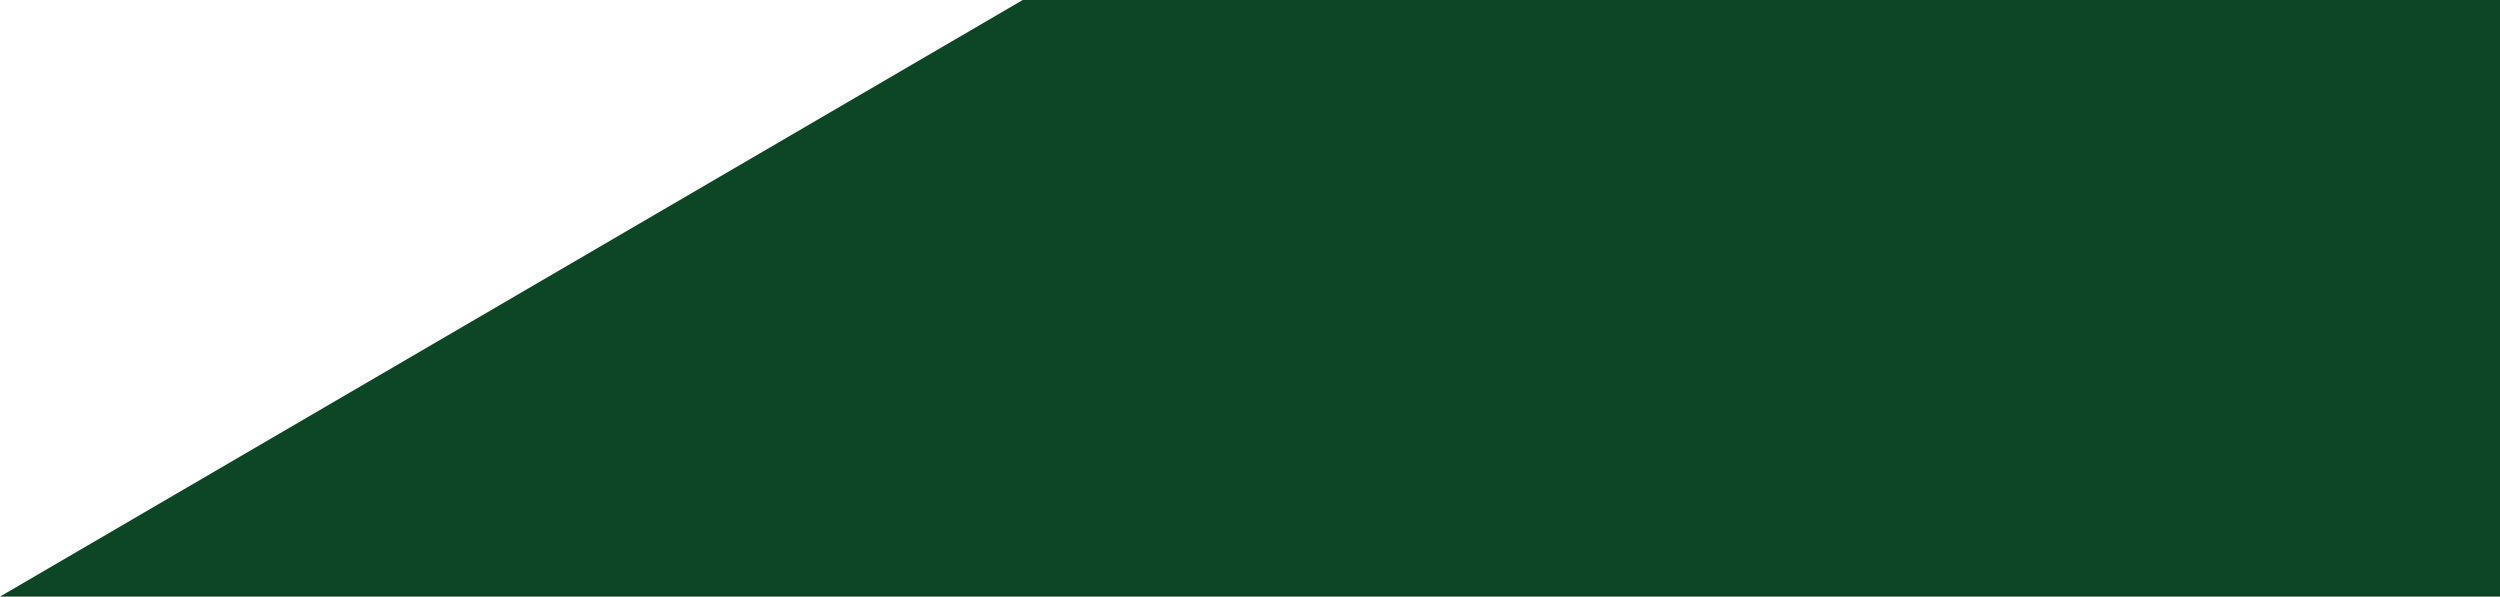
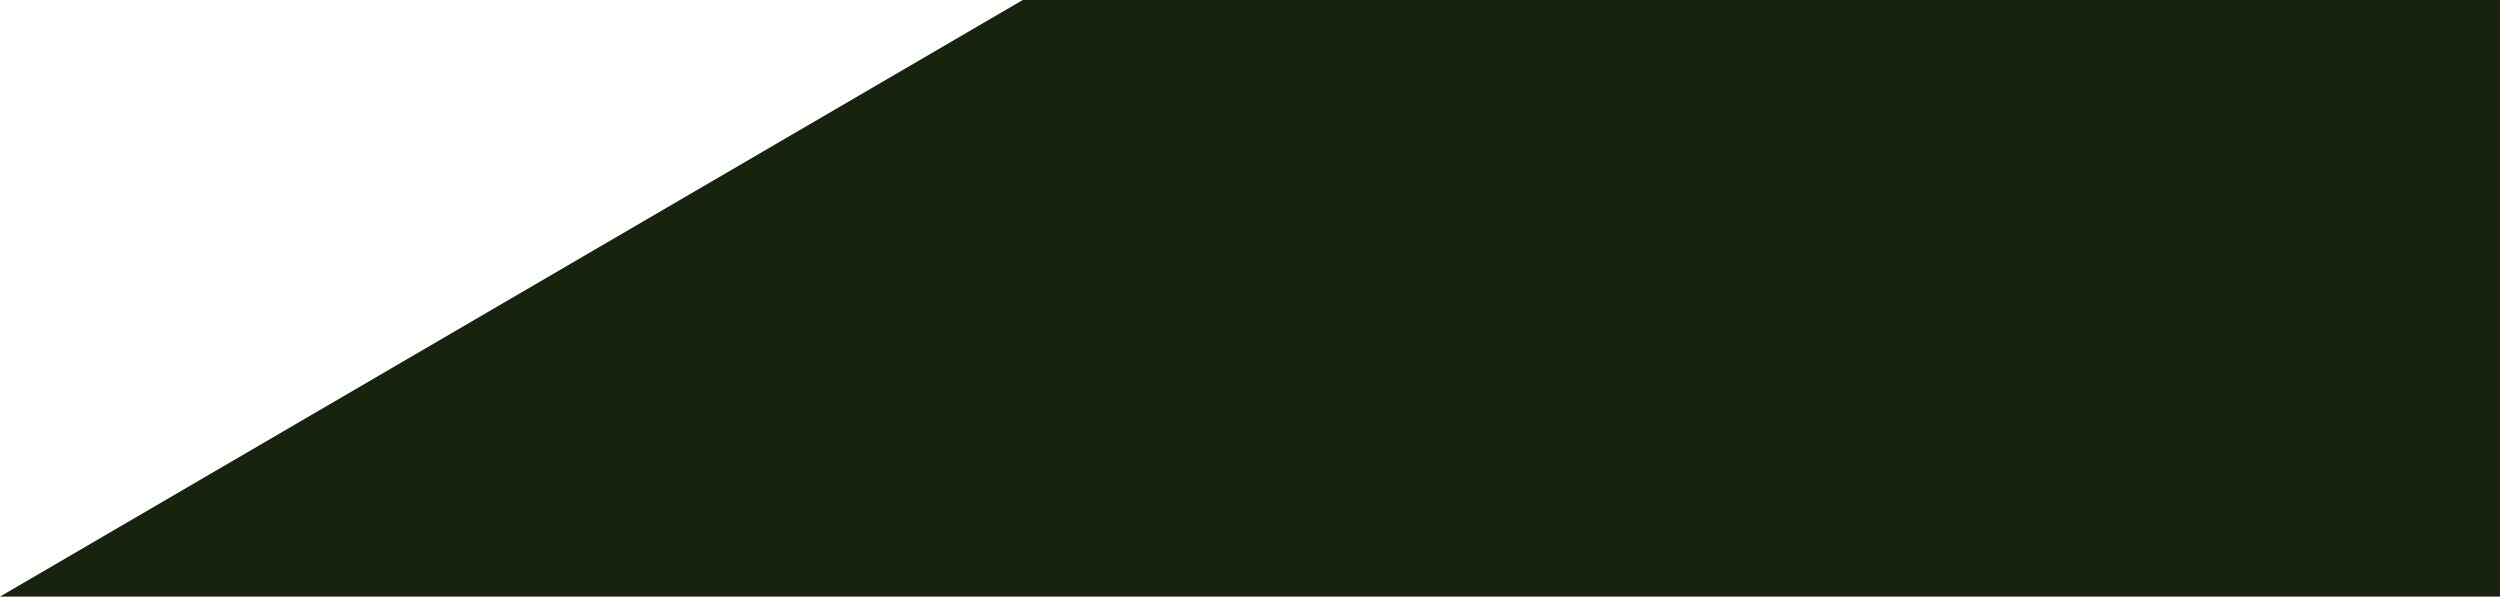
<svg xmlns="http://www.w3.org/2000/svg" viewBox="0 0 440 105" preserveAspectRatio="none" width="440px" height="105px">
-   <polygon points="0,105 180,0 440,0 440,105" fill="#0c4626" />
+   <polygon points="0,105 180,0 440,0 440,105" fill="#18230F" />
</svg>
